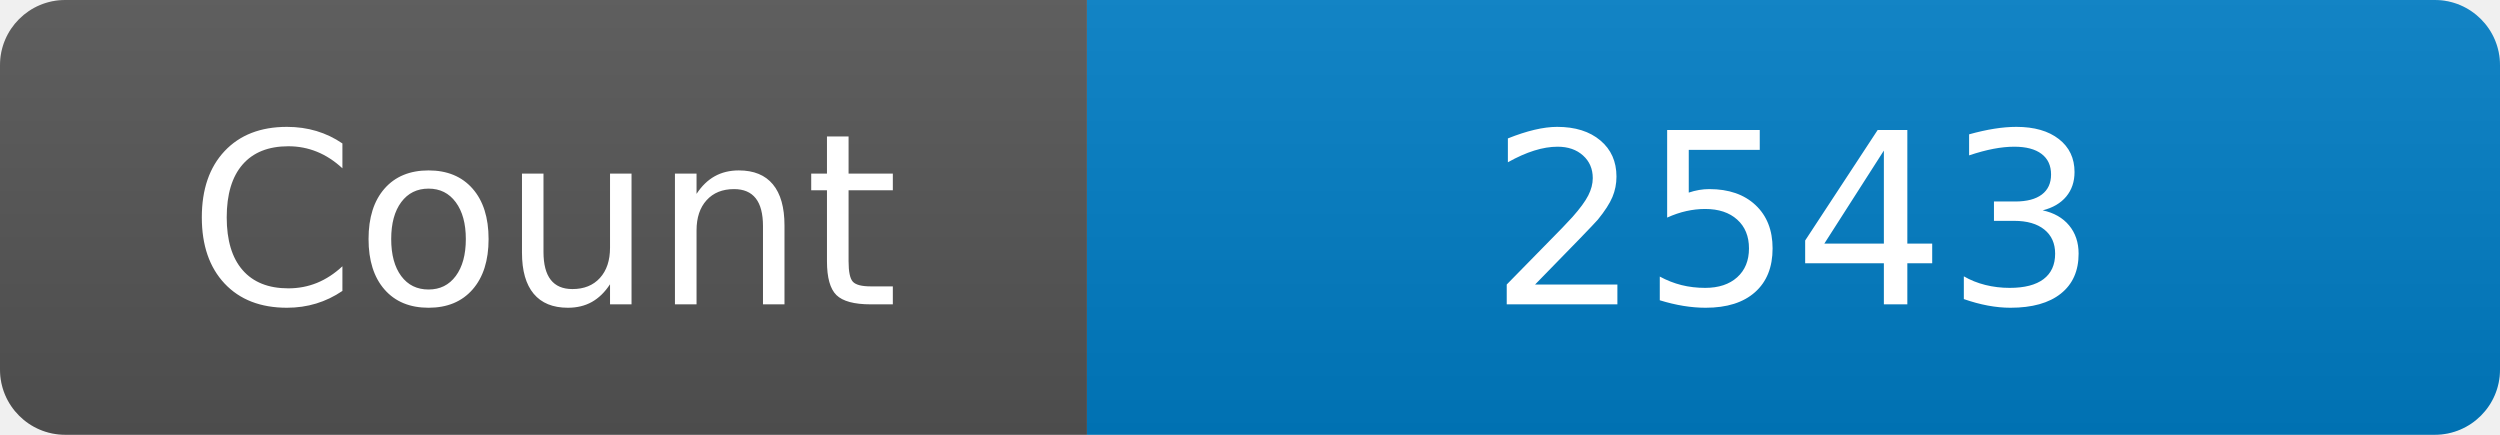
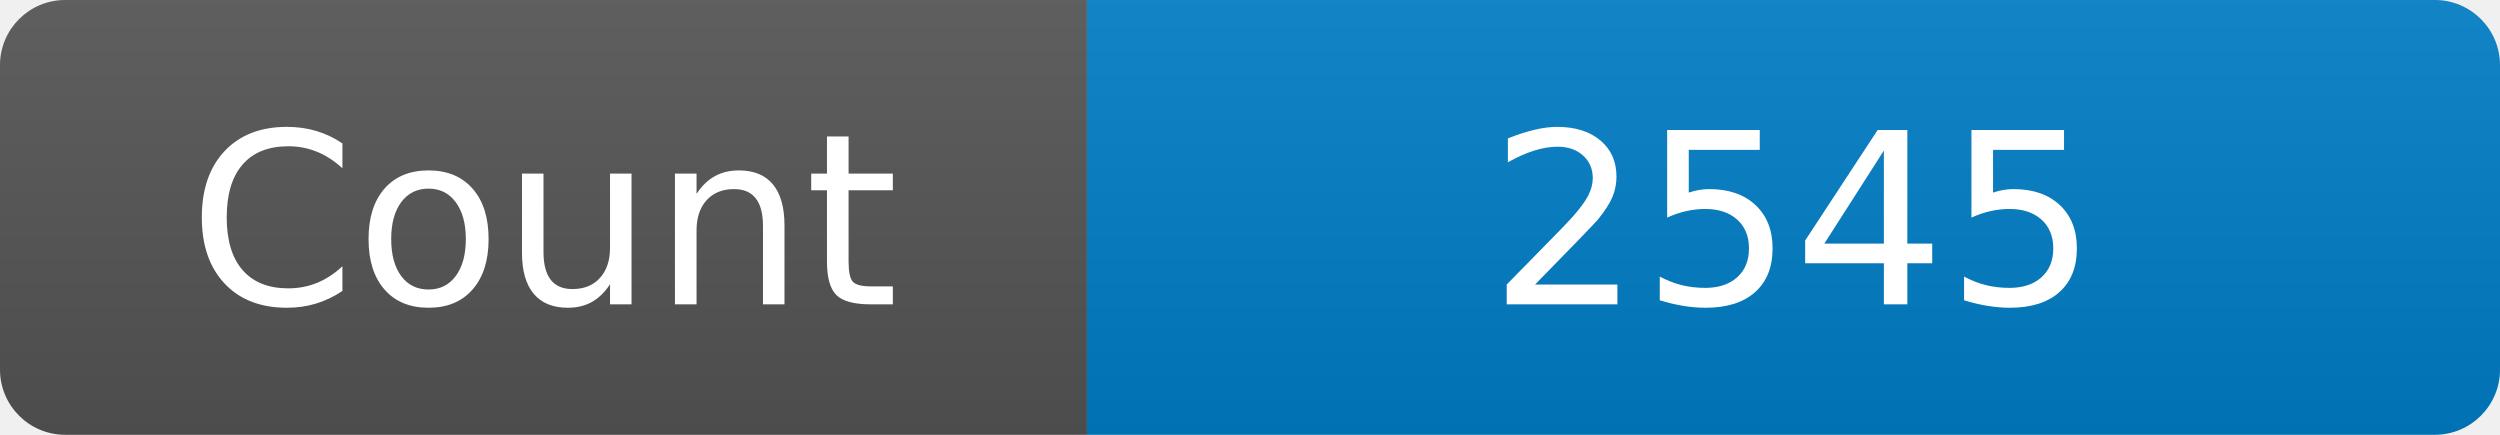
<svg xmlns="http://www.w3.org/2000/svg" width="115" height="20" role="img" aria-label="Maintained?: yes">
  <linearGradient id="s" x2="0" y2="100%">
    <stop offset="0" stop-color="#bbb" stop-opacity=".1" />
    <stop offset="1" stop-opacity=".1" />
  </linearGradient>
  <clipPath id="r">
    <rect width="115" height="20" rx="3" fill="#fff" />
  </clipPath>
  <g clip-path="url(#r)">
    <rect width="50" height="20" fill="#555" />
    <rect x="50" width="160" height="20" fill="#007ec6" />
    <rect width="115" height="20" fill="url(#s)" />
  </g>
  <g fill="#fff" text-anchor="middle" font-family="Verdana,Geneva,DejaVu Sans,sans-serif" font-size="110">
    <text x="250" y="140" transform="scale(.1)" fill="#fff">Count</text>
-     <text x="825" y="140" transform="scale(.1)" fill="#fff">2543</text>
+     <text x="825" y="140" transform="scale(.1)" fill="#fff">2545</text>
  </g>
</svg>
